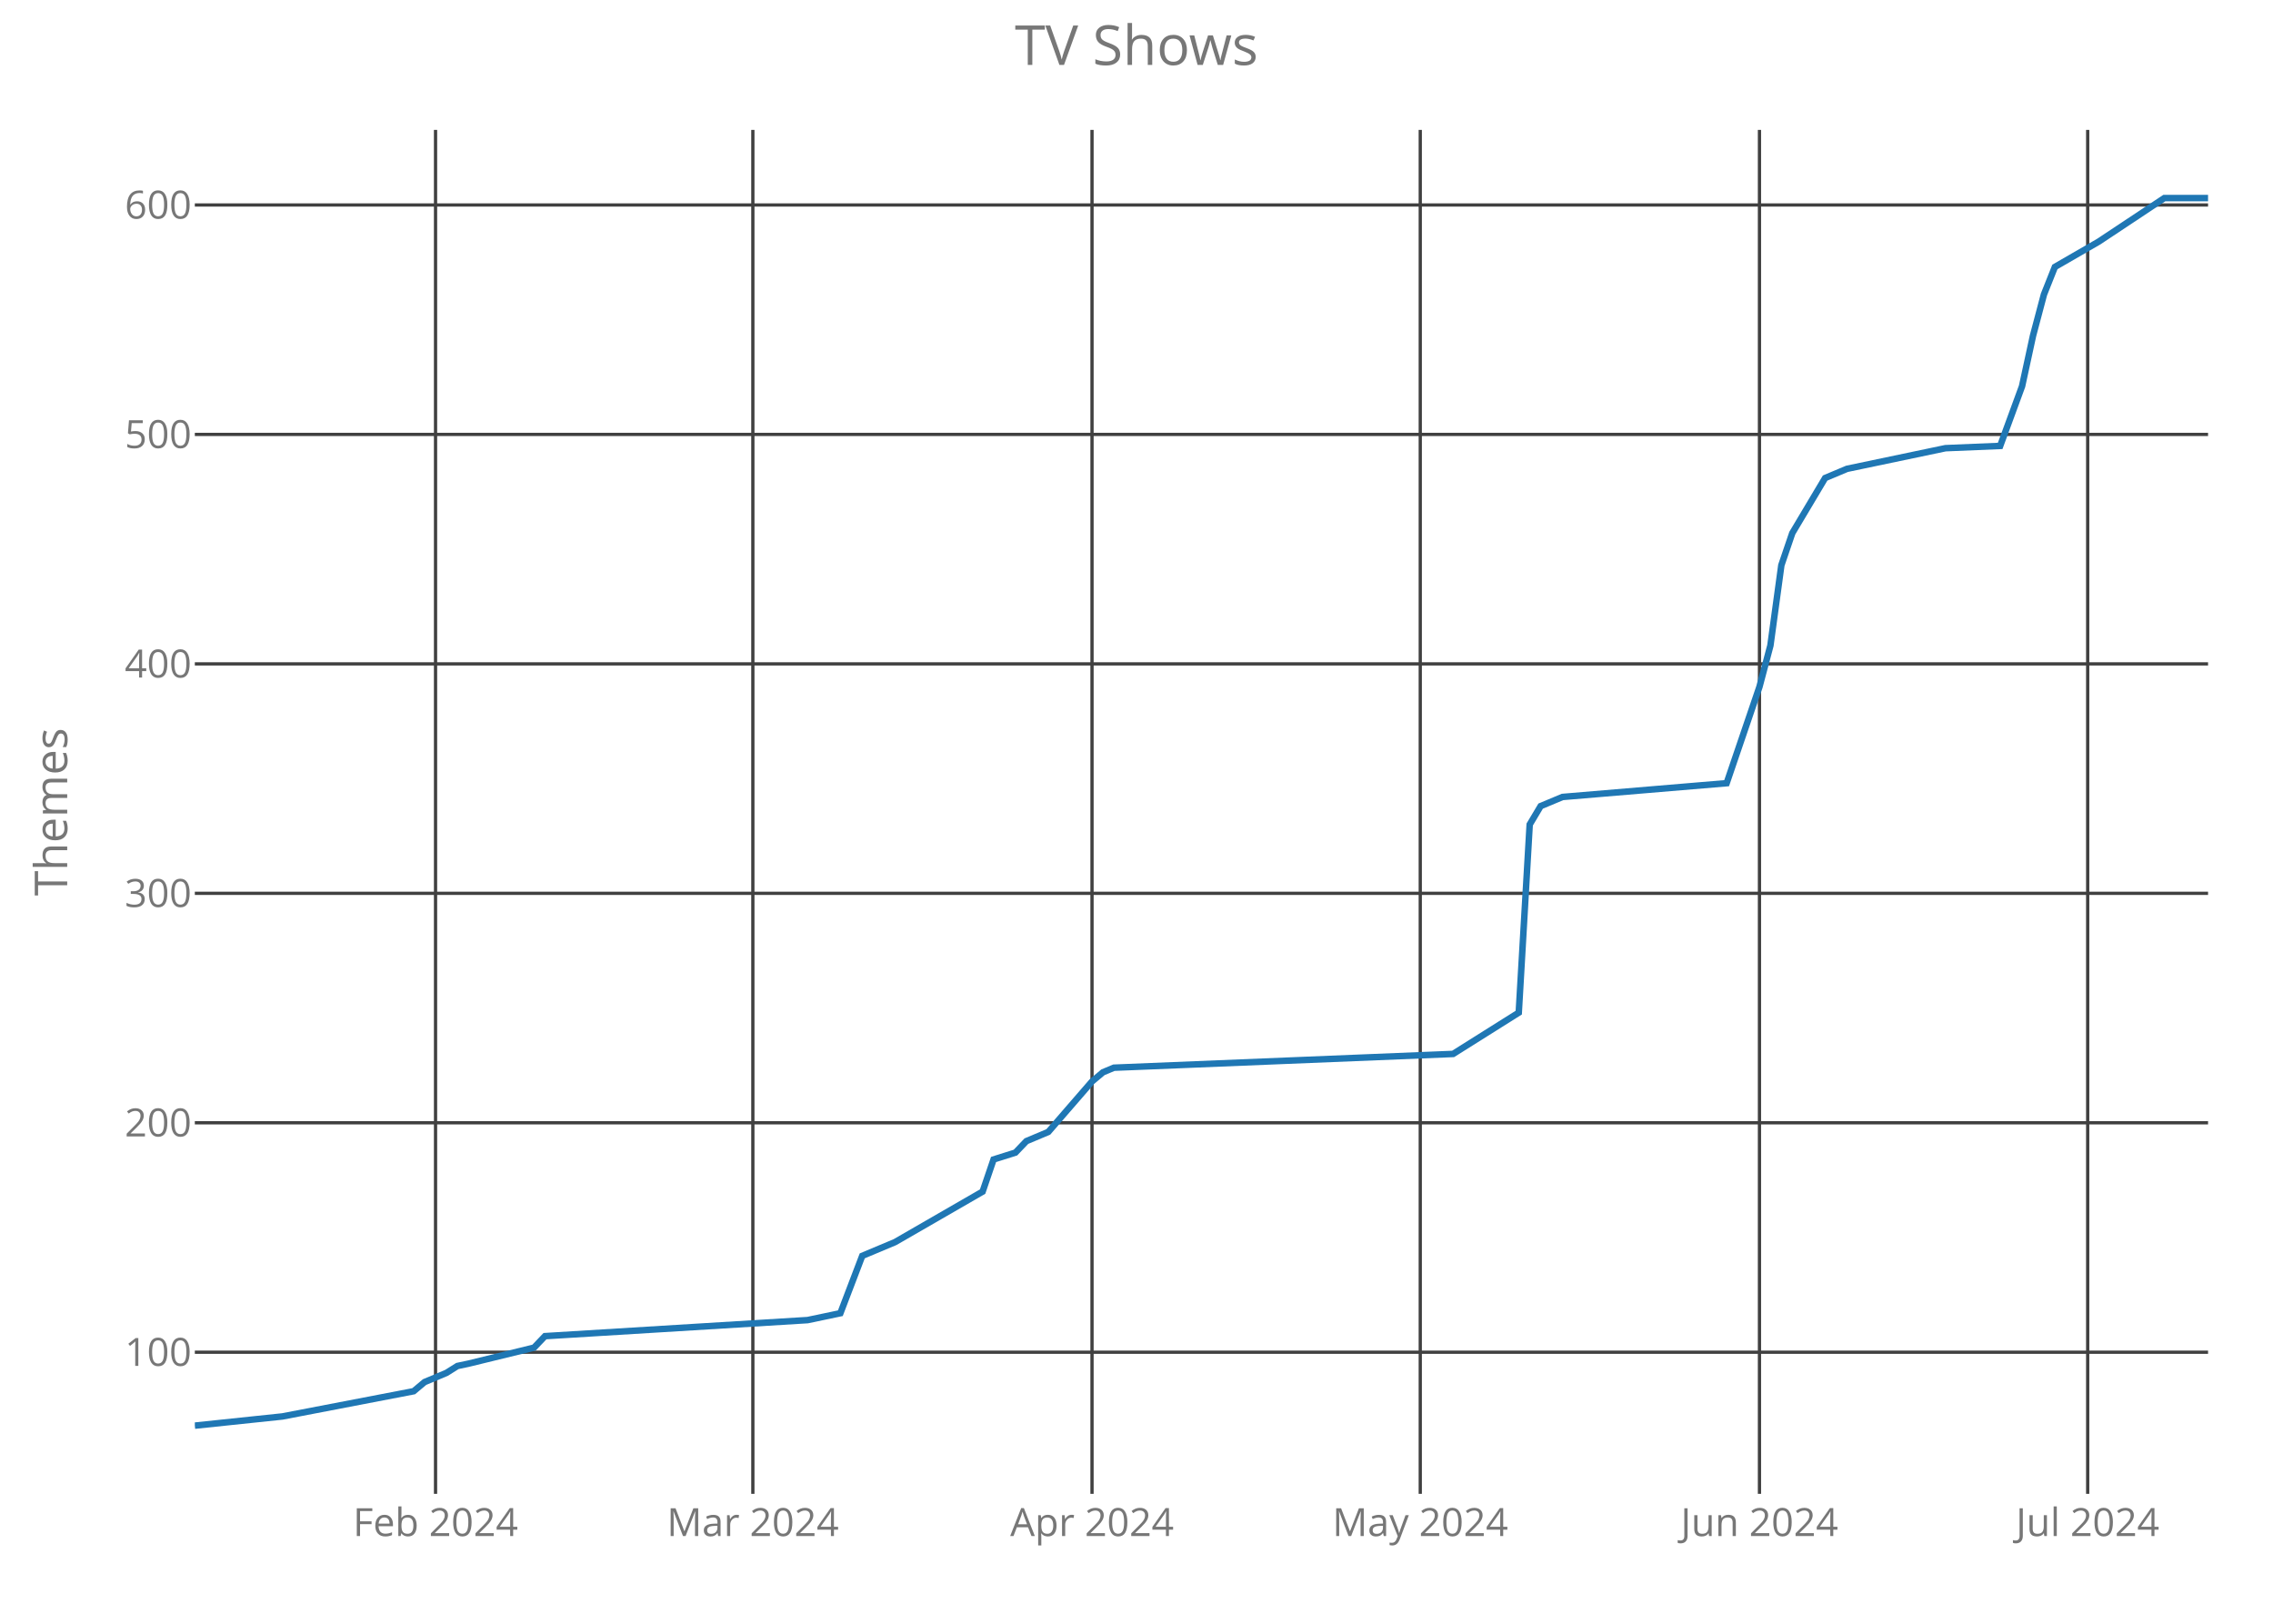
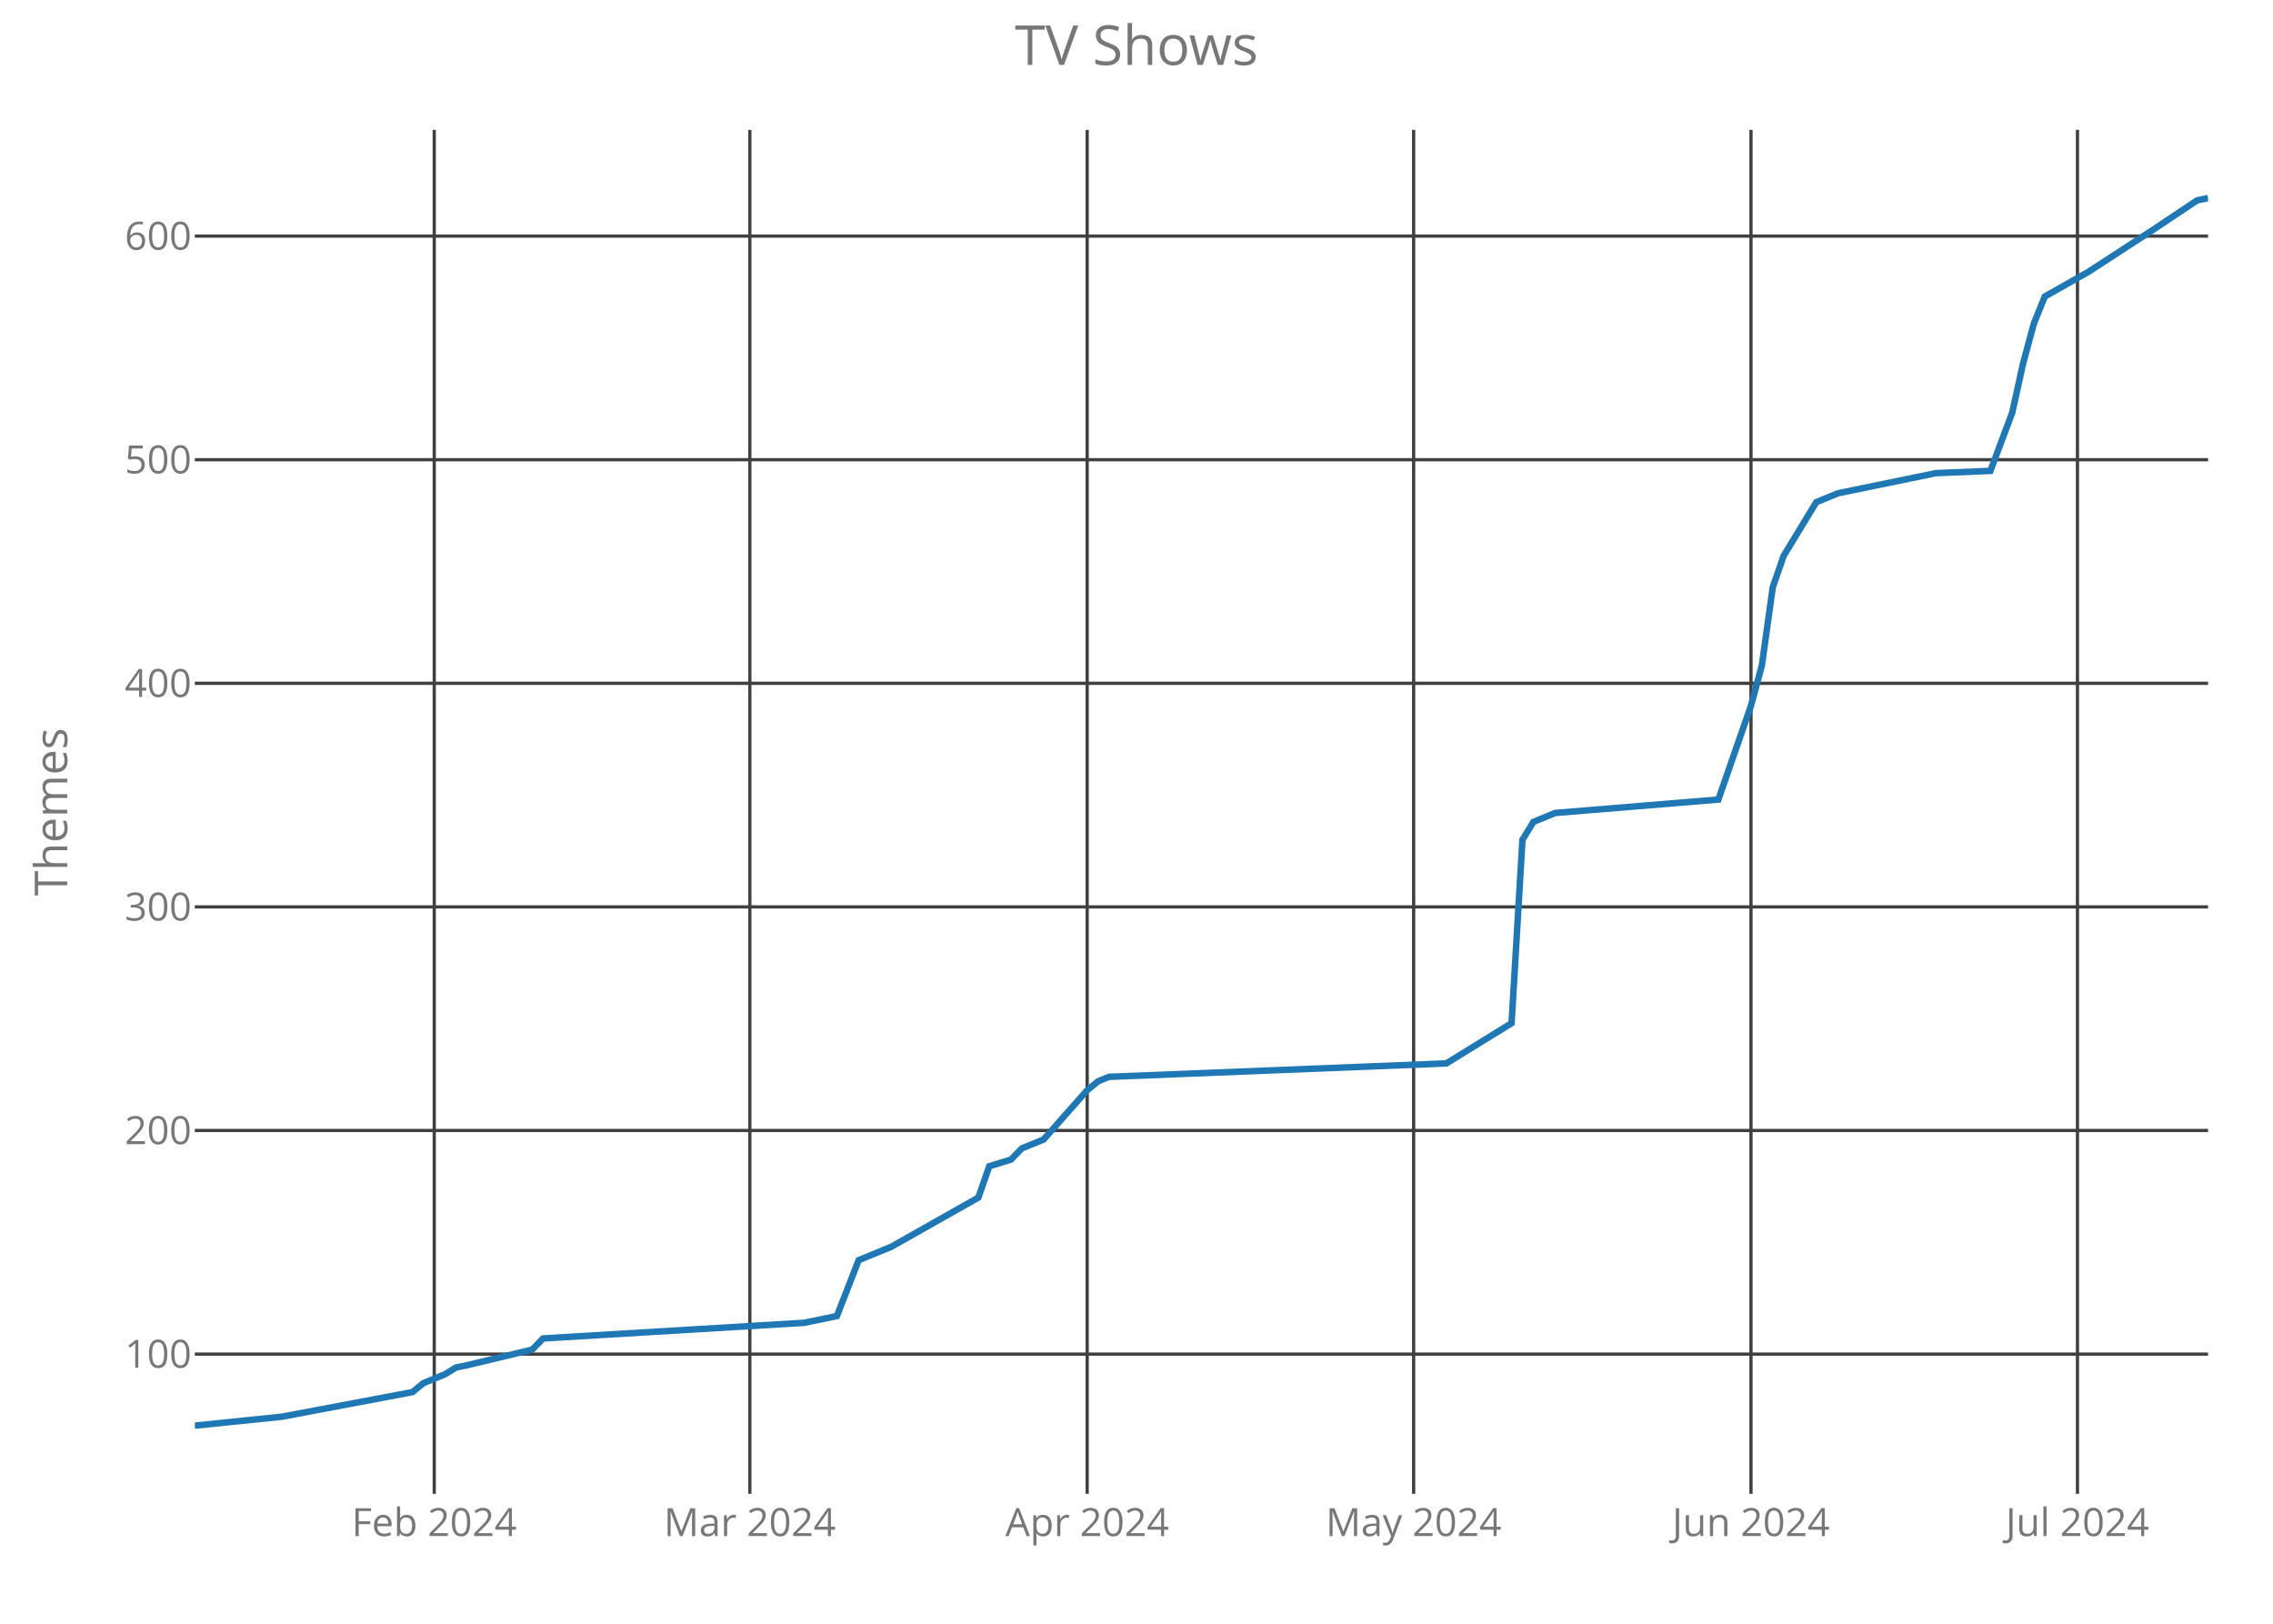
<svg xmlns="http://www.w3.org/2000/svg" class="main-svg" width="700" height="500" style="" viewBox="0 0 700 500">
  <rect x="0" y="0" width="700" height="500" style="fill: rgb(0, 0, 0); fill-opacity: 0;" />
-   <defs id="defs-0c4859">
+   <defs id="defs-caed40">
    <g class="clips">
-       <clipPath id="clip0c4859xyplot" class="plotclip">
+       <clipPath id="clipcaed40xyplot" class="plotclip">
        <rect width="620" height="420" />
      </clipPath>
-       <clipPath class="axesclip" id="clip0c4859x">
+       <clipPath class="axesclip" id="clipcaed40x">
        <rect x="60" y="0" width="620" height="500" />
      </clipPath>
-       <clipPath class="axesclip" id="clip0c4859y">
+       <clipPath class="axesclip" id="clipcaed40y">
        <rect x="0" y="40" width="700" height="420" />
      </clipPath>
-       <clipPath class="axesclip" id="clip0c4859xy">
+       <clipPath class="axesclip" id="clipcaed40xy">
        <rect x="60" y="40" width="620" height="420" />
      </clipPath>
    </g>
    <g class="gradients" />
  </defs>
  <g class="bglayer">
    <rect class="bg" x="60" y="40" width="620" height="420" style="fill: rgb(0, 0, 0); fill-opacity: 0; stroke-width: 0;" />
  </g>
  <g class="layer-below">
    <g class="imagelayer" />
    <g class="shapelayer" />
  </g>
  <g class="cartesianlayer">
    <g class="subplot xy">
      <g class="layer-subplot">
        <g class="shapelayer" />
        <g class="imagelayer" />
      </g>
      <g class="gridlayer">
        <g class="x">
-           <path class="xgrid crisp" transform="translate(134.13,0)" d="M0,40v420" style="stroke: rgb(64, 64, 64); stroke-opacity: 1; stroke-width: 1px;" />
-           <path class="xgrid crisp" transform="translate(231.85,0)" d="M0,40v420" style="stroke: rgb(64, 64, 64); stroke-opacity: 1; stroke-width: 1px;" />
-           <path class="xgrid crisp" transform="translate(336.3,0)" d="M0,40v420" style="stroke: rgb(64, 64, 64); stroke-opacity: 1; stroke-width: 1px;" />
-           <path class="xgrid crisp" transform="translate(437.39,0)" d="M0,40v420" style="stroke: rgb(64, 64, 64); stroke-opacity: 1; stroke-width: 1px;" />
-           <path class="xgrid crisp" transform="translate(541.85,0)" d="M0,40v420" style="stroke: rgb(64, 64, 64); stroke-opacity: 1; stroke-width: 1px;" />
-           <path class="xgrid crisp" transform="translate(642.93,0)" d="M0,40v420" style="stroke: rgb(64, 64, 64); stroke-opacity: 1; stroke-width: 1px;" />
+           <path class="xgrid crisp" transform="translate(133.73,0)" d="M0,40v420" style="stroke: rgb(64, 64, 64); stroke-opacity: 1; stroke-width: 1px;" />
+           <path class="xgrid crisp" transform="translate(230.92,0)" d="M0,40v420" style="stroke: rgb(64, 64, 64); stroke-opacity: 1; stroke-width: 1px;" />
+           <path class="xgrid crisp" transform="translate(334.81,0)" d="M0,40v420" style="stroke: rgb(64, 64, 64); stroke-opacity: 1; stroke-width: 1px;" />
+           <path class="xgrid crisp" transform="translate(435.35,0)" d="M0,40v420" style="stroke: rgb(64, 64, 64); stroke-opacity: 1; stroke-width: 1px;" />
+           <path class="xgrid crisp" transform="translate(539.24,0)" d="M0,40v420" style="stroke: rgb(64, 64, 64); stroke-opacity: 1; stroke-width: 1px;" />
+           <path class="xgrid crisp" transform="translate(639.78,0)" d="M0,40v420" style="stroke: rgb(64, 64, 64); stroke-opacity: 1; stroke-width: 1px;" />
        </g>
        <g class="y">
-           <path class="ygrid crisp" transform="translate(0,416.39)" d="M60,0h620" style="stroke: rgb(64, 64, 64); stroke-opacity: 1; stroke-width: 1px;" />
-           <path class="ygrid crisp" transform="translate(0,345.74)" d="M60,0h620" style="stroke: rgb(64, 64, 64); stroke-opacity: 1; stroke-width: 1px;" />
-           <path class="ygrid crisp" transform="translate(0,275.08)" d="M60,0h620" style="stroke: rgb(64, 64, 64); stroke-opacity: 1; stroke-width: 1px;" />
-           <path class="ygrid crisp" transform="translate(0,204.43)" d="M60,0h620" style="stroke: rgb(64, 64, 64); stroke-opacity: 1; stroke-width: 1px;" />
-           <path class="ygrid crisp" transform="translate(0,133.77)" d="M60,0h620" style="stroke: rgb(64, 64, 64); stroke-opacity: 1; stroke-width: 1px;" />
-           <path class="ygrid crisp" transform="translate(0,63.12)" d="M60,0h620" style="stroke: rgb(64, 64, 64); stroke-opacity: 1; stroke-width: 1px;" />
+           <path class="ygrid crisp" transform="translate(0,416.97)" d="M60,0h620" style="stroke: rgb(64, 64, 64); stroke-opacity: 1; stroke-width: 1px;" />
+           <path class="ygrid crisp" transform="translate(0,348.11)" d="M60,0h620" style="stroke: rgb(64, 64, 64); stroke-opacity: 1; stroke-width: 1px;" />
+           <path class="ygrid crisp" transform="translate(0,279.26)" d="M60,0h620" style="stroke: rgb(64, 64, 64); stroke-opacity: 1; stroke-width: 1px;" />
+           <path class="ygrid crisp" transform="translate(0,210.41)" d="M60,0h620" style="stroke: rgb(64, 64, 64); stroke-opacity: 1; stroke-width: 1px;" />
+           <path class="ygrid crisp" transform="translate(0,141.56)" d="M60,0h620" style="stroke: rgb(64, 64, 64); stroke-opacity: 1; stroke-width: 1px;" />
+           <path class="ygrid crisp" transform="translate(0,72.7)" d="M60,0h620" style="stroke: rgb(64, 64, 64); stroke-opacity: 1; stroke-width: 1px;" />
        </g>
      </g>
      <g class="zerolinelayer" />
      <path class="xlines-below crisp" d="M0,0" style="fill: none;" />
      <path class="ylines-below crisp" d="M0,0" style="fill: none;" />
      <g class="overlines-below" />
      <g class="xaxislayer-below">
        <g class="xtick">
-           <text text-anchor="middle" x="0" y="473" transform="translate(134.13,0)" style="font-family: 'Open Sans'; font-size: 12px; fill: rgb(119, 119, 119); fill-opacity: 1; white-space: pre;">Feb 2024</text>
+           <text text-anchor="middle" x="0" y="473" transform="translate(133.73,0)" style="font-family: 'Open Sans'; font-size: 12px; fill: rgb(119, 119, 119); fill-opacity: 1; white-space: pre;">Feb 2024</text>
        </g>
        <g class="xtick">
-           <text text-anchor="middle" x="0" y="473" transform="translate(231.85,0)" style="font-family: 'Open Sans'; font-size: 12px; fill: rgb(119, 119, 119); fill-opacity: 1; white-space: pre;">Mar 2024</text>
+           <text text-anchor="middle" x="0" y="473" transform="translate(230.92,0)" style="font-family: 'Open Sans'; font-size: 12px; fill: rgb(119, 119, 119); fill-opacity: 1; white-space: pre;">Mar 2024</text>
        </g>
        <g class="xtick">
-           <text text-anchor="middle" x="0" y="473" transform="translate(336.3,0)" style="font-family: 'Open Sans'; font-size: 12px; fill: rgb(119, 119, 119); fill-opacity: 1; white-space: pre;">Apr 2024</text>
+           <text text-anchor="middle" x="0" y="473" transform="translate(334.81,0)" style="font-family: 'Open Sans'; font-size: 12px; fill: rgb(119, 119, 119); fill-opacity: 1; white-space: pre;">Apr 2024</text>
        </g>
        <g class="xtick">
-           <text text-anchor="middle" x="0" y="473" transform="translate(437.39,0)" style="font-family: 'Open Sans'; font-size: 12px; fill: rgb(119, 119, 119); fill-opacity: 1; white-space: pre;">May 2024</text>
+           <text text-anchor="middle" x="0" y="473" transform="translate(435.35,0)" style="font-family: 'Open Sans'; font-size: 12px; fill: rgb(119, 119, 119); fill-opacity: 1; white-space: pre;">May 2024</text>
        </g>
        <g class="xtick">
-           <text text-anchor="middle" x="0" y="473" transform="translate(541.85,0)" style="font-family: 'Open Sans'; font-size: 12px; fill: rgb(119, 119, 119); fill-opacity: 1; white-space: pre;">Jun 2024</text>
+           <text text-anchor="middle" x="0" y="473" transform="translate(539.24,0)" style="font-family: 'Open Sans'; font-size: 12px; fill: rgb(119, 119, 119); fill-opacity: 1; white-space: pre;">Jun 2024</text>
        </g>
        <g class="xtick">
-           <text text-anchor="middle" x="0" y="473" transform="translate(642.93,0)" style="font-family: 'Open Sans'; font-size: 12px; fill: rgb(119, 119, 119); fill-opacity: 1; white-space: pre;">Jul 2024</text>
+           <text text-anchor="middle" x="0" y="473" transform="translate(639.78,0)" style="font-family: 'Open Sans'; font-size: 12px; fill: rgb(119, 119, 119); fill-opacity: 1; white-space: pre;">Jul 2024</text>
        </g>
      </g>
      <g class="yaxislayer-below">
        <g class="ytick">
-           <text text-anchor="end" x="59" y="4.2" transform="translate(0,416.39)" style="font-family: 'Open Sans'; font-size: 12px; fill: rgb(119, 119, 119); fill-opacity: 1; white-space: pre;">100</text>
+           <text text-anchor="end" x="59" y="4.2" transform="translate(0,416.97)" style="font-family: 'Open Sans'; font-size: 12px; fill: rgb(119, 119, 119); fill-opacity: 1; white-space: pre;">100</text>
        </g>
        <g class="ytick">
-           <text text-anchor="end" x="59" y="4.2" transform="translate(0,345.74)" style="font-family: 'Open Sans'; font-size: 12px; fill: rgb(119, 119, 119); fill-opacity: 1; white-space: pre;">200</text>
+           <text text-anchor="end" x="59" y="4.2" transform="translate(0,348.11)" style="font-family: 'Open Sans'; font-size: 12px; fill: rgb(119, 119, 119); fill-opacity: 1; white-space: pre;">200</text>
        </g>
        <g class="ytick">
-           <text text-anchor="end" x="59" y="4.2" transform="translate(0,275.08)" style="font-family: 'Open Sans'; font-size: 12px; fill: rgb(119, 119, 119); fill-opacity: 1; white-space: pre;">300</text>
+           <text text-anchor="end" x="59" y="4.2" transform="translate(0,279.26)" style="font-family: 'Open Sans'; font-size: 12px; fill: rgb(119, 119, 119); fill-opacity: 1; white-space: pre;">300</text>
        </g>
        <g class="ytick">
-           <text text-anchor="end" x="59" y="4.2" transform="translate(0,204.43)" style="font-family: 'Open Sans'; font-size: 12px; fill: rgb(119, 119, 119); fill-opacity: 1; white-space: pre;">400</text>
+           <text text-anchor="end" x="59" y="4.2" transform="translate(0,210.41)" style="font-family: 'Open Sans'; font-size: 12px; fill: rgb(119, 119, 119); fill-opacity: 1; white-space: pre;">400</text>
        </g>
        <g class="ytick">
-           <text text-anchor="end" x="59" y="4.2" transform="translate(0,133.77)" style="font-family: 'Open Sans'; font-size: 12px; fill: rgb(119, 119, 119); fill-opacity: 1; white-space: pre;">500</text>
+           <text text-anchor="end" x="59" y="4.2" transform="translate(0,141.56)" style="font-family: 'Open Sans'; font-size: 12px; fill: rgb(119, 119, 119); fill-opacity: 1; white-space: pre;">500</text>
        </g>
        <g class="ytick">
-           <text text-anchor="end" x="59" y="4.2" transform="translate(0,63.12)" style="font-family: 'Open Sans'; font-size: 12px; fill: rgb(119, 119, 119); fill-opacity: 1; white-space: pre;">600</text>
+           <text text-anchor="end" x="59" y="4.2" transform="translate(0,72.7)" style="font-family: 'Open Sans'; font-size: 12px; fill: rgb(119, 119, 119); fill-opacity: 1; white-space: pre;">600</text>
        </g>
      </g>
      <g class="overaxes-below" />
-       <g class="plot" transform="translate(60,40)" clip-path="url('#clip0c4859xyplot')">
+       <g class="plot" transform="translate(60,40)" clip-path="url('#clipcaed40xyplot')">
        <g class="scatterlayer mlayer">
-           <g class="trace scatter trace3ad035" style="stroke-miterlimit: 2; opacity: 1;">
+           <g class="trace scatter trace229849" style="stroke-miterlimit: 2; opacity: 1;">
            <g class="fills" />
            <g class="errorbars" />
            <g class="lines">
-               <path class="js-line" d="M0,399L26.96,396.17L67.39,388.4L70.76,385.58L77.5,382.75L80.87,380.63L84.24,379.92L104.46,374.98L107.83,371.44L188.7,366.5L198.8,364.38L205.54,346.72L215.65,342.48L242.61,326.93L245.98,317.04L252.72,314.92L256.09,311.39L262.83,308.56L276.3,293.02L279.67,290.19L283.04,288.78L387.5,284.54L407.72,271.82L411.09,213.89L414.46,208.23L421.2,205.41L471.74,201.17L481.85,171.49L485.22,158.78L488.59,134.05L491.96,124.16L502.07,107.2L508.8,104.37L539.13,98.01L555.98,97.31L562.72,78.94L566.09,63.39L569.46,50.67L572.83,42.2L586.3,34.42L606.52,21L620,21" style="vector-effect: non-scaling-stroke; fill: none; stroke: rgb(31, 119, 180); stroke-opacity: 1; stroke-width: 2px; opacity: 1;" />
+               <path class="js-line" d="M0,399L26.81,396.25L67.03,388.67L70.38,385.92L77.08,383.16L80.43,381.1L83.78,380.41L103.89,375.59L107.24,372.15L187.68,367.33L197.73,365.26L204.43,348.05L214.49,343.92L241.3,328.77L244.65,319.13L251.35,317.07L254.7,313.62L261.41,310.87L274.81,295.72L278.16,292.97L281.51,291.59L385.41,287.46L405.51,275.07L408.86,218.61L412.22,213.1L418.92,210.34L469.19,206.21L479.24,177.3L482.59,164.9L485.95,140.8L489.3,131.16L499.35,114.64L506.05,111.89L536.22,105.69L552.97,105L559.68,87.1L563.03,71.95L566.38,59.56L569.73,51.3L583.14,43.72L603.24,30.64L616.65,21.69L620,21" style="vector-effect: non-scaling-stroke; fill: none; stroke: rgb(31, 119, 180); stroke-opacity: 1; stroke-width: 2px; opacity: 1;" />
            </g>
            <g class="points" />
            <g class="text" />
          </g>
        </g>
      </g>
      <g class="overplot" />
      <path class="xlines-above" />
      <path class="ylines-above" />
      <g class="overlines-above" />
      <g class="xaxislayer-above" />
      <g class="yaxislayer-above" />
      <g class="overaxes-above" />
    </g>
  </g>
  <g class="polarlayer" />
  <g class="ternarylayer" />
  <g class="geolayer" />
  <g class="funnelarealayer" />
  <g class="pielayer" />
  <g class="treemaplayer" />
  <g class="sunburstlayer" />
  <g class="glimages" />
-   <defs id="topdefs-0c4859">
+   <defs id="topdefs-caed40">
    <g class="clips" />
  </defs>
  <g class="layer-above">
    <g class="imagelayer" />
    <g class="shapelayer" />
  </g>
  <g class="infolayer">
    <g class="g-gtitle">
      <text class="gtitle" x="350" y="20" text-anchor="middle" dy="0em" style="font-family: 'Open Sans'; font-size: 17px; fill: rgb(119, 119, 119); opacity: 1; font-weight: normal; white-space: pre;">TV Shows</text>
    </g>
    <g class="g-xtitle" />
    <g class="g-ytitle">
      <text class="ytitle" transform="rotate(-90,20.7,250)" x="20.7" y="250" text-anchor="middle" style="font-family: 'Open Sans'; font-size: 14px; fill: rgb(119, 119, 119); opacity: 1; font-weight: normal; white-space: pre;">Themes</text>
    </g>
  </g>
</svg>
